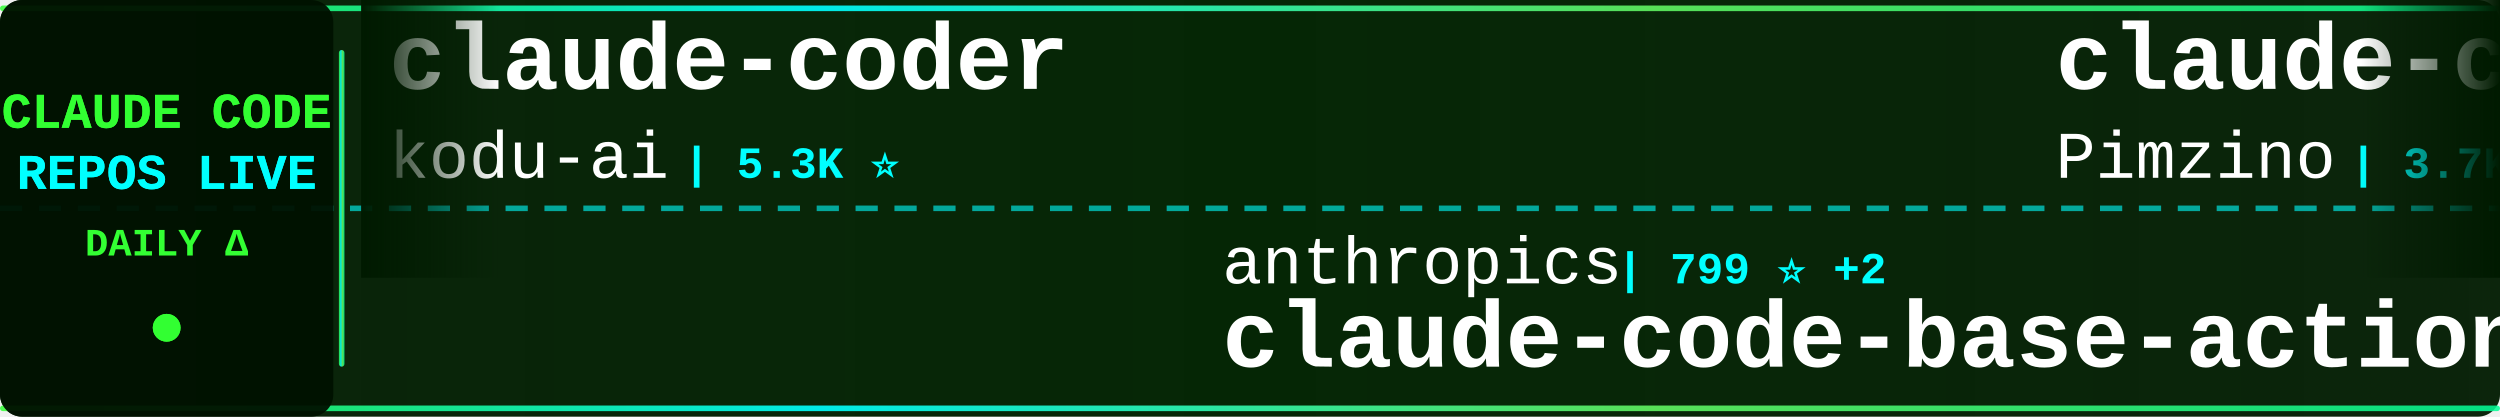
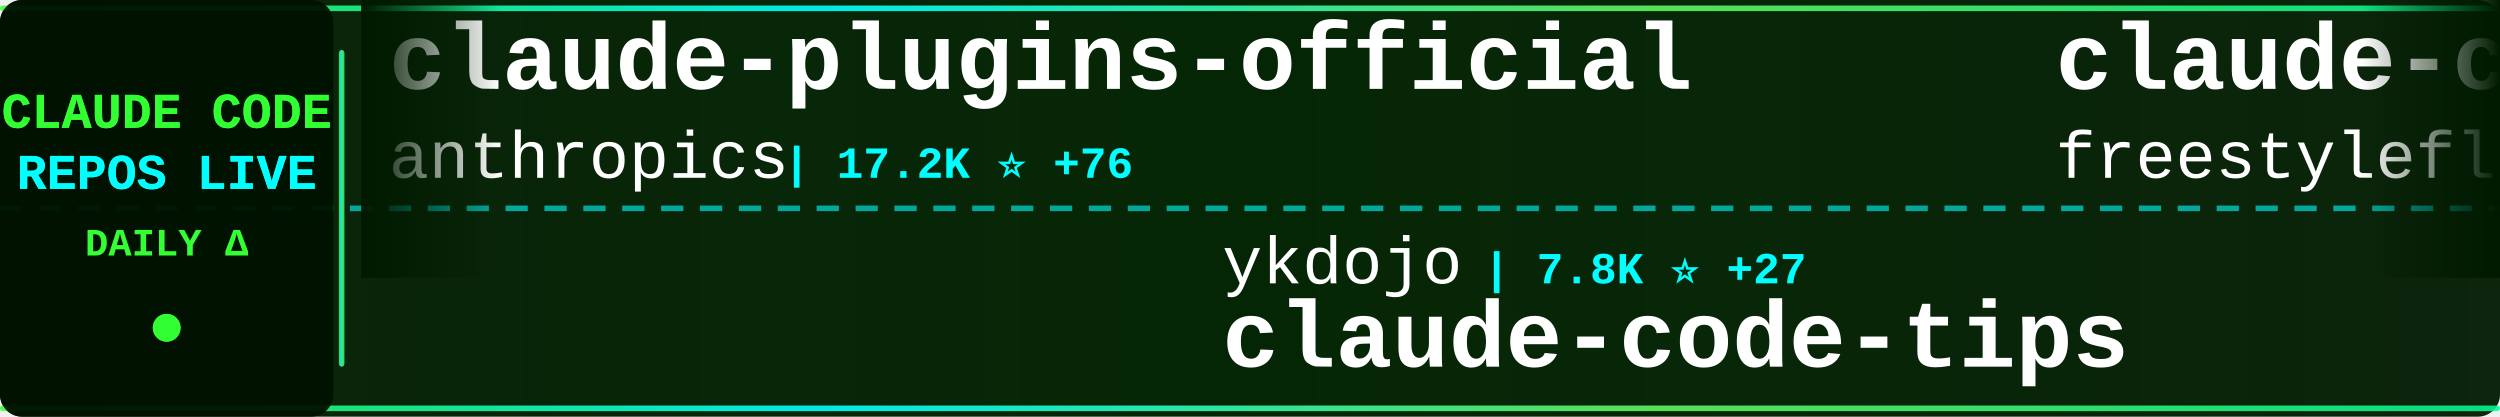
<svg xmlns="http://www.w3.org/2000/svg" width="900" height="150">
  <defs>
    <linearGradient id="tickerBg" x1="0%" y1="0%" x2="100%" y2="0%">
      <stop offset="0%" style="stop-color:#001a00;stop-opacity:0.95" />
      <stop offset="50%" style="stop-color:#002200;stop-opacity:0.98" />
      <stop offset="100%" style="stop-color:#001a00;stop-opacity:0.95" />
    </linearGradient>
    <linearGradient id="borderGrad" x1="0%" y1="0%" x2="100%" y2="0%">
      <stop offset="0%" style="stop-color:#33ff33;stop-opacity:0.85">
        <animate attributeName="stop-opacity" values="0.85;1;0.85" dur="2s" repeatCount="indefinite" />
      </stop>
      <stop offset="33%" style="stop-color:#00ffff;stop-opacity:0.9">
        <animate attributeName="stop-opacity" values="0.9;1;0.9" dur="2.2s" repeatCount="indefinite" />
      </stop>
      <stop offset="66%" style="stop-color:#66ff66;stop-opacity:0.85">
        <animate attributeName="stop-opacity" values="0.85;1;0.85" dur="1.8s" repeatCount="indefinite" />
      </stop>
      <stop offset="100%" style="stop-color:#00ff99;stop-opacity:0.85">
        <animate attributeName="stop-opacity" values="0.85;1;0.85" dur="2s" repeatCount="indefinite" />
      </stop>
    </linearGradient>
    <filter id="textGlow">
      <feGaussianBlur stdDeviation="0.1" result="coloredBlur" />
      <feMerge>
        <feMergeNode in="coloredBlur" />
        <feMergeNode in="SourceGraphic" />
      </feMerge>
    </filter>
    <filter id="metricGlow">
      <feGaussianBlur stdDeviation="0.2" result="coloredBlur" />
      <feMerge>
        <feMergeNode in="coloredBlur" />
        <feMergeNode in="SourceGraphic" />
      </feMerge>
    </filter>
    <linearGradient id="leftFade" x1="0%" y1="0%" x2="100%" y2="0%">
      <stop offset="0%" style="stop-color:#001a00;stop-opacity:1" />
      <stop offset="100%" style="stop-color:#001a00;stop-opacity:0" />
    </linearGradient>
    <linearGradient id="rightFade" x1="0%" y1="0%" x2="100%" y2="0%">
      <stop offset="0%" style="stop-color:#001a00;stop-opacity:0" />
      <stop offset="100%" style="stop-color:#001a00;stop-opacity:1" />
    </linearGradient>
  </defs>
  <rect width="900" height="150" fill="url(#tickerBg)" rx="8" />
  <rect x="0" y="2" width="900" height="2" fill="url(#borderGrad)" rx="1" />
  <rect x="0" y="146" width="900" height="2" fill="url(#borderGrad)" rx="1" />
  <line x1="0" y1="75" x2="900" y2="75" stroke="#00ffff" stroke-width="2" stroke-dasharray="8 6" opacity="0.6" />
  <rect x="0" y="0" width="120" height="150" fill="#001100" opacity="0.95" rx="8" />
  <text x="60" y="46" font-family="'Courier New', monospace" font-size="18" font-weight="bold" fill="#33ff33" text-anchor="middle" filter="url(#textGlow)">
    CLAUDE CODE
  </text>
  <text x="60" y="68" font-family="'Courier New', monospace" font-size="18" font-weight="bold" fill="#00ffff" text-anchor="middle" filter="url(#textGlow)">
    REPOS LIVE
  </text>
  <text x="60" y="92" font-family="'Courier New', monospace" font-size="14" font-weight="bold" fill="#33ff33" text-anchor="middle">
    DAILY Δ
  </text>
  <circle cx="60" cy="118" r="5" fill="#33ff33" filter="url(#metricGlow)">
    <animate attributeName="r" values="4;6;4" dur="1.5s" repeatCount="indefinite" />
    <animate attributeName="opacity" values="0.6;1;0.6" dur="1.5s" repeatCount="indefinite" />
  </circle>
  <rect x="122" y="18" width="2" height="114" fill="url(#borderGrad)" rx="1" />
  <clipPath id="tickerClip">
    <rect x="130" y="0" width="770" height="150" />
  </clipPath>
  <g clip-path="url(#tickerClip)">
    <g id="tickerItems">
      <animateTransform attributeName="transform" attributeType="XML" type="translate" from="0 0" to="-3000 0" dur="54s" repeatCount="indefinite" />
      <g transform="translate(0, 0)">
-         <text x="140" y="32" font-family="'Courier New', monospace" font-size="34" font-weight="bold" fill="#ffffff">claude-coder</text>
-         <text x="140" y="64" font-family="'Courier New', monospace" font-size="24" font-weight="normal" fill="#ffffff" opacity="1.0">kodu-ai</text>
-         <text x="246" y="64" font-family="'Courier New', monospace" font-size="16" font-weight="bold" fill="#00ffff"> | 5.3K ⭐</text>
+         <text x="140" y="32" font-family="'Courier New', monospace" font-size="34" font-weight="bold" fill="#ffffff">claude-plugins-official</text>
+         <text x="140" y="64" font-family="'Courier New', monospace" font-size="24" font-weight="normal" fill="#ffffff" opacity="1.0">anthropics</text>
+         <text x="282" y="64" font-family="'Courier New', monospace" font-size="16" font-weight="bold" fill="#00ffff"> | 17.2K ⭐ +76</text>
      </g>
      <g transform="translate(300, 0)">
-         <text x="140" y="102" font-family="'Courier New', monospace" font-size="24" font-weight="normal" fill="#ffffff" opacity="1.0">anthropics</text>
-         <text x="282" y="102" font-family="'Courier New', monospace" font-size="16" font-weight="bold" fill="#00ffff"> | 799 ⭐ +2</text>
-         <text x="140" y="132" font-family="'Courier New', monospace" font-size="34" font-weight="bold" fill="#ffffff">claude-code-base-action</text>
+         <text x="140" y="102" font-family="'Courier New', monospace" font-size="24" font-weight="normal" fill="#ffffff" opacity="1.0">ykdojo</text>
+         <text x="234" y="102" font-family="'Courier New', monospace" font-size="16" font-weight="bold" fill="#00ffff"> | 7.8K ⭐ +27</text>
+         <text x="140" y="132" font-family="'Courier New', monospace" font-size="34" font-weight="bold" fill="#ffffff">claude-code-tips</text>
      </g>
      <g transform="translate(600, 0)">
-         <text x="140" y="32" font-family="'Courier New', monospace" font-size="34" font-weight="bold" fill="#ffffff">claude-code-spec-workflo...</text>
-         <text x="140" y="64" font-family="'Courier New', monospace" font-size="24" font-weight="normal" fill="#ffffff" opacity="1.0">Pimzino</text>
-         <text x="246" y="64" font-family="'Courier New', monospace" font-size="16" font-weight="bold" fill="#00ffff"> | 3.7K ⭐ +3</text>
+         <text x="140" y="32" font-family="'Courier New', monospace" font-size="34" font-weight="bold" fill="#ffffff">claude-code</text>
+         <text x="140" y="64" font-family="'Courier New', monospace" font-size="24" font-weight="normal" fill="#ffffff" opacity="1.0">freestylefly</text>
+         <text x="306" y="64" font-family="'Courier New', monospace" font-size="16" font-weight="bold" fill="#00ffff"> | 123 ⭐ +2</text>
      </g>
      <g transform="translate(900, 0)">
-         <text x="140" y="102" font-family="'Courier New', monospace" font-size="24" font-weight="normal" fill="#ffffff" opacity="1.0">claude-code-best</text>
-         <text x="354" y="102" font-family="'Courier New', monospace" font-size="16" font-weight="bold" fill="#00ffff"> | 16.1K ⭐ +103</text>
+         <text x="140" y="102" font-family="'Courier New', monospace" font-size="24" font-weight="normal" fill="#ffffff" opacity="1.0">jarmuine</text>
+         <text x="258" y="102" font-family="'Courier New', monospace" font-size="16" font-weight="bold" fill="#00ffff"> | 2.0K ⭐ +11</text>
        <text x="140" y="132" font-family="'Courier New', monospace" font-size="34" font-weight="bold" fill="#ffffff">claude-code</text>
      </g>
      <g transform="translate(1200, 0)">
-         <text x="140" y="32" font-family="'Courier New', monospace" font-size="34" font-weight="bold" fill="#ffffff">claude-code</text>
-         <text x="140" y="64" font-family="'Courier New', monospace" font-size="24" font-weight="normal" fill="#ffffff" opacity="1.0">xorespesp</text>
-         <text x="270" y="64" font-family="'Courier New', monospace" font-size="16" font-weight="bold" fill="#00ffff"> | 215 ⭐</text>
+         <text x="140" y="32" font-family="'Courier New', monospace" font-size="34" font-weight="bold" fill="#ffffff">claude-code-from-source</text>
+         <text x="140" y="64" font-family="'Courier New', monospace" font-size="24" font-weight="normal" fill="#ffffff" opacity="1.0">alejandrobalderas</text>
+         <text x="366" y="64" font-family="'Courier New', monospace" font-size="16" font-weight="bold" fill="#00ffff"> | 1.6K ⭐ +32</text>
      </g>
      <g transform="translate(1500, 0)">
-         <text x="140" y="102" font-family="'Courier New', monospace" font-size="24" font-weight="normal" fill="#ffffff" opacity="1.0">darcyegb</text>
-         <text x="258" y="102" font-family="'Courier New', monospace" font-size="16" font-weight="bold" fill="#00ffff"> | 661 ⭐</text>
-         <text x="140" y="132" font-family="'Courier New', monospace" font-size="34" font-weight="bold" fill="#ffffff">ClaudeCodeAgents</text>
+         <text x="140" y="102" font-family="'Courier New', monospace" font-size="24" font-weight="normal" fill="#ffffff" opacity="1.0">lorryjovens-hub</text>
+         <text x="342" y="102" font-family="'Courier New', monospace" font-size="16" font-weight="bold" fill="#00ffff"> | 1.4K ⭐ +14</text>
+         <text x="140" y="132" font-family="'Courier New', monospace" font-size="34" font-weight="bold" fill="#ffffff">claude-code-rust</text>
      </g>
      <g transform="translate(1800, 0)">
-         <text x="140" y="32" font-family="'Courier New', monospace" font-size="34" font-weight="bold" fill="#ffffff">claude-code-cli</text>
-         <text x="140" y="64" font-family="'Courier New', monospace" font-size="24" font-weight="normal" fill="#ffffff" opacity="1.0">huangserva</text>
-         <text x="282" y="64" font-family="'Courier New', monospace" font-size="16" font-weight="bold" fill="#00ffff"> | 552 ⭐</text>
+         <text x="140" y="32" font-family="'Courier New', monospace" font-size="34" font-weight="bold" fill="#ffffff">ralph-claude-code</text>
+         <text x="140" y="64" font-family="'Courier New', monospace" font-size="24" font-weight="normal" fill="#ffffff" opacity="1.0">frankbria</text>
+         <text x="270" y="64" font-family="'Courier New', monospace" font-size="16" font-weight="bold" fill="#00ffff"> | 8.7K ⭐ +18</text>
      </g>
      <g transform="translate(2100, 0)">
-         <text x="140" y="102" font-family="'Courier New', monospace" font-size="24" font-weight="normal" fill="#ffffff" opacity="1.0">affaan-m</text>
-         <text x="258" y="102" font-family="'Courier New', monospace" font-size="16" font-weight="bold" fill="#00ffff"> | 159.6K ⭐ +1.1K</text>
-         <text x="140" y="132" font-family="'Courier New', monospace" font-size="34" font-weight="bold" fill="#ffffff">everything-claude-code</text>
+         <text x="140" y="102" font-family="'Courier New', monospace" font-size="24" font-weight="normal" fill="#ffffff" opacity="1.0">lintsinghua</text>
+         <text x="294" y="102" font-family="'Courier New', monospace" font-size="16" font-weight="bold" fill="#00ffff"> | 2.8K ⭐ +23</text>
+         <text x="140" y="132" font-family="'Courier New', monospace" font-size="34" font-weight="bold" fill="#ffffff">claude-code-book</text>
      </g>
      <g transform="translate(2400, 0)">
-         <text x="140" y="32" font-family="'Courier New', monospace" font-size="34" font-weight="bold" fill="#ffffff">skills</text>
-         <text x="140" y="64" font-family="'Courier New', monospace" font-size="24" font-weight="normal" fill="#ffffff" opacity="1.0">anthropics</text>
-         <text x="282" y="64" font-family="'Courier New', monospace" font-size="16" font-weight="bold" fill="#00ffff"> | 119.5K ⭐ +689</text>
+         <text x="140" y="32" font-family="'Courier New', monospace" font-size="34" font-weight="bold" fill="#ffffff">claude-code</text>
+         <text x="140" y="64" font-family="'Courier New', monospace" font-size="24" font-weight="normal" fill="#ffffff" opacity="1.0">yasasbanukaofficial</text>
+         <text x="390" y="64" font-family="'Courier New', monospace" font-size="16" font-weight="bold" fill="#00ffff"> | 2.6K ⭐ +32</text>
      </g>
      <g transform="translate(2700, 0)">
-         <text x="140" y="102" font-family="'Courier New', monospace" font-size="24" font-weight="normal" fill="#ffffff" opacity="1.0">router-for-me</text>
-         <text x="318" y="102" font-family="'Courier New', monospace" font-size="16" font-weight="bold" fill="#00ffff"> | 26.9K ⭐ +304</text>
-         <text x="140" y="132" font-family="'Courier New', monospace" font-size="34" font-weight="bold" fill="#ffffff">CLIProxyAPI</text>
+         <text x="140" y="102" font-family="'Courier New', monospace" font-size="24" font-weight="normal" fill="#ffffff" opacity="1.0">chiragjoshi12</text>
+         <text x="318" y="102" font-family="'Courier New', monospace" font-size="16" font-weight="bold" fill="#00ffff"> | 187 ⭐</text>
+         <text x="140" y="132" font-family="'Courier New', monospace" font-size="34" font-weight="bold" fill="#ffffff">claude-code</text>
      </g>
      <g transform="translate(3000, 0)">
-         <text x="140" y="32" font-family="'Courier New', monospace" font-size="34" font-weight="bold" fill="#ffffff">claude-coder</text>
-         <text x="140" y="64" font-family="'Courier New', monospace" font-size="24" font-weight="normal" fill="#ffffff" opacity="1.0">kodu-ai</text>
-         <text x="246" y="64" font-family="'Courier New', monospace" font-size="16" font-weight="bold" fill="#00ffff"> | 5.3K ⭐</text>
+         <text x="140" y="32" font-family="'Courier New', monospace" font-size="34" font-weight="bold" fill="#ffffff">claude-plugins-official</text>
+         <text x="140" y="64" font-family="'Courier New', monospace" font-size="24" font-weight="normal" fill="#ffffff" opacity="1.0">anthropics</text>
+         <text x="282" y="64" font-family="'Courier New', monospace" font-size="16" font-weight="bold" fill="#00ffff"> | 17.2K ⭐ +76</text>
      </g>
      <g transform="translate(3300, 0)">
-         <text x="140" y="102" font-family="'Courier New', monospace" font-size="24" font-weight="normal" fill="#ffffff" opacity="1.0">anthropics</text>
-         <text x="282" y="102" font-family="'Courier New', monospace" font-size="16" font-weight="bold" fill="#00ffff"> | 799 ⭐ +2</text>
-         <text x="140" y="132" font-family="'Courier New', monospace" font-size="34" font-weight="bold" fill="#ffffff">claude-code-base-action</text>
+         <text x="140" y="102" font-family="'Courier New', monospace" font-size="24" font-weight="normal" fill="#ffffff" opacity="1.0">ykdojo</text>
+         <text x="234" y="102" font-family="'Courier New', monospace" font-size="16" font-weight="bold" fill="#00ffff"> | 7.8K ⭐ +27</text>
+         <text x="140" y="132" font-family="'Courier New', monospace" font-size="34" font-weight="bold" fill="#ffffff">claude-code-tips</text>
      </g>
      <g transform="translate(3600, 0)">
-         <text x="140" y="32" font-family="'Courier New', monospace" font-size="34" font-weight="bold" fill="#ffffff">claude-code-spec-workflo...</text>
-         <text x="140" y="64" font-family="'Courier New', monospace" font-size="24" font-weight="normal" fill="#ffffff" opacity="1.0">Pimzino</text>
-         <text x="246" y="64" font-family="'Courier New', monospace" font-size="16" font-weight="bold" fill="#00ffff"> | 3.7K ⭐ +3</text>
+         <text x="140" y="32" font-family="'Courier New', monospace" font-size="34" font-weight="bold" fill="#ffffff">claude-code</text>
+         <text x="140" y="64" font-family="'Courier New', monospace" font-size="24" font-weight="normal" fill="#ffffff" opacity="1.0">freestylefly</text>
+         <text x="306" y="64" font-family="'Courier New', monospace" font-size="16" font-weight="bold" fill="#00ffff"> | 123 ⭐ +2</text>
      </g>
      <g transform="translate(3900, 0)">
-         <text x="140" y="102" font-family="'Courier New', monospace" font-size="24" font-weight="normal" fill="#ffffff" opacity="1.0">claude-code-best</text>
-         <text x="354" y="102" font-family="'Courier New', monospace" font-size="16" font-weight="bold" fill="#00ffff"> | 16.1K ⭐ +103</text>
+         <text x="140" y="102" font-family="'Courier New', monospace" font-size="24" font-weight="normal" fill="#ffffff" opacity="1.0">jarmuine</text>
+         <text x="258" y="102" font-family="'Courier New', monospace" font-size="16" font-weight="bold" fill="#00ffff"> | 2.0K ⭐ +11</text>
        <text x="140" y="132" font-family="'Courier New', monospace" font-size="34" font-weight="bold" fill="#ffffff">claude-code</text>
      </g>
    </g>
  </g>
  <rect x="130" y="0" width="50" height="100" fill="url(#leftFade)" />
  <rect x="850" y="0" width="50" height="100" fill="url(#rightFade)" />
</svg>
